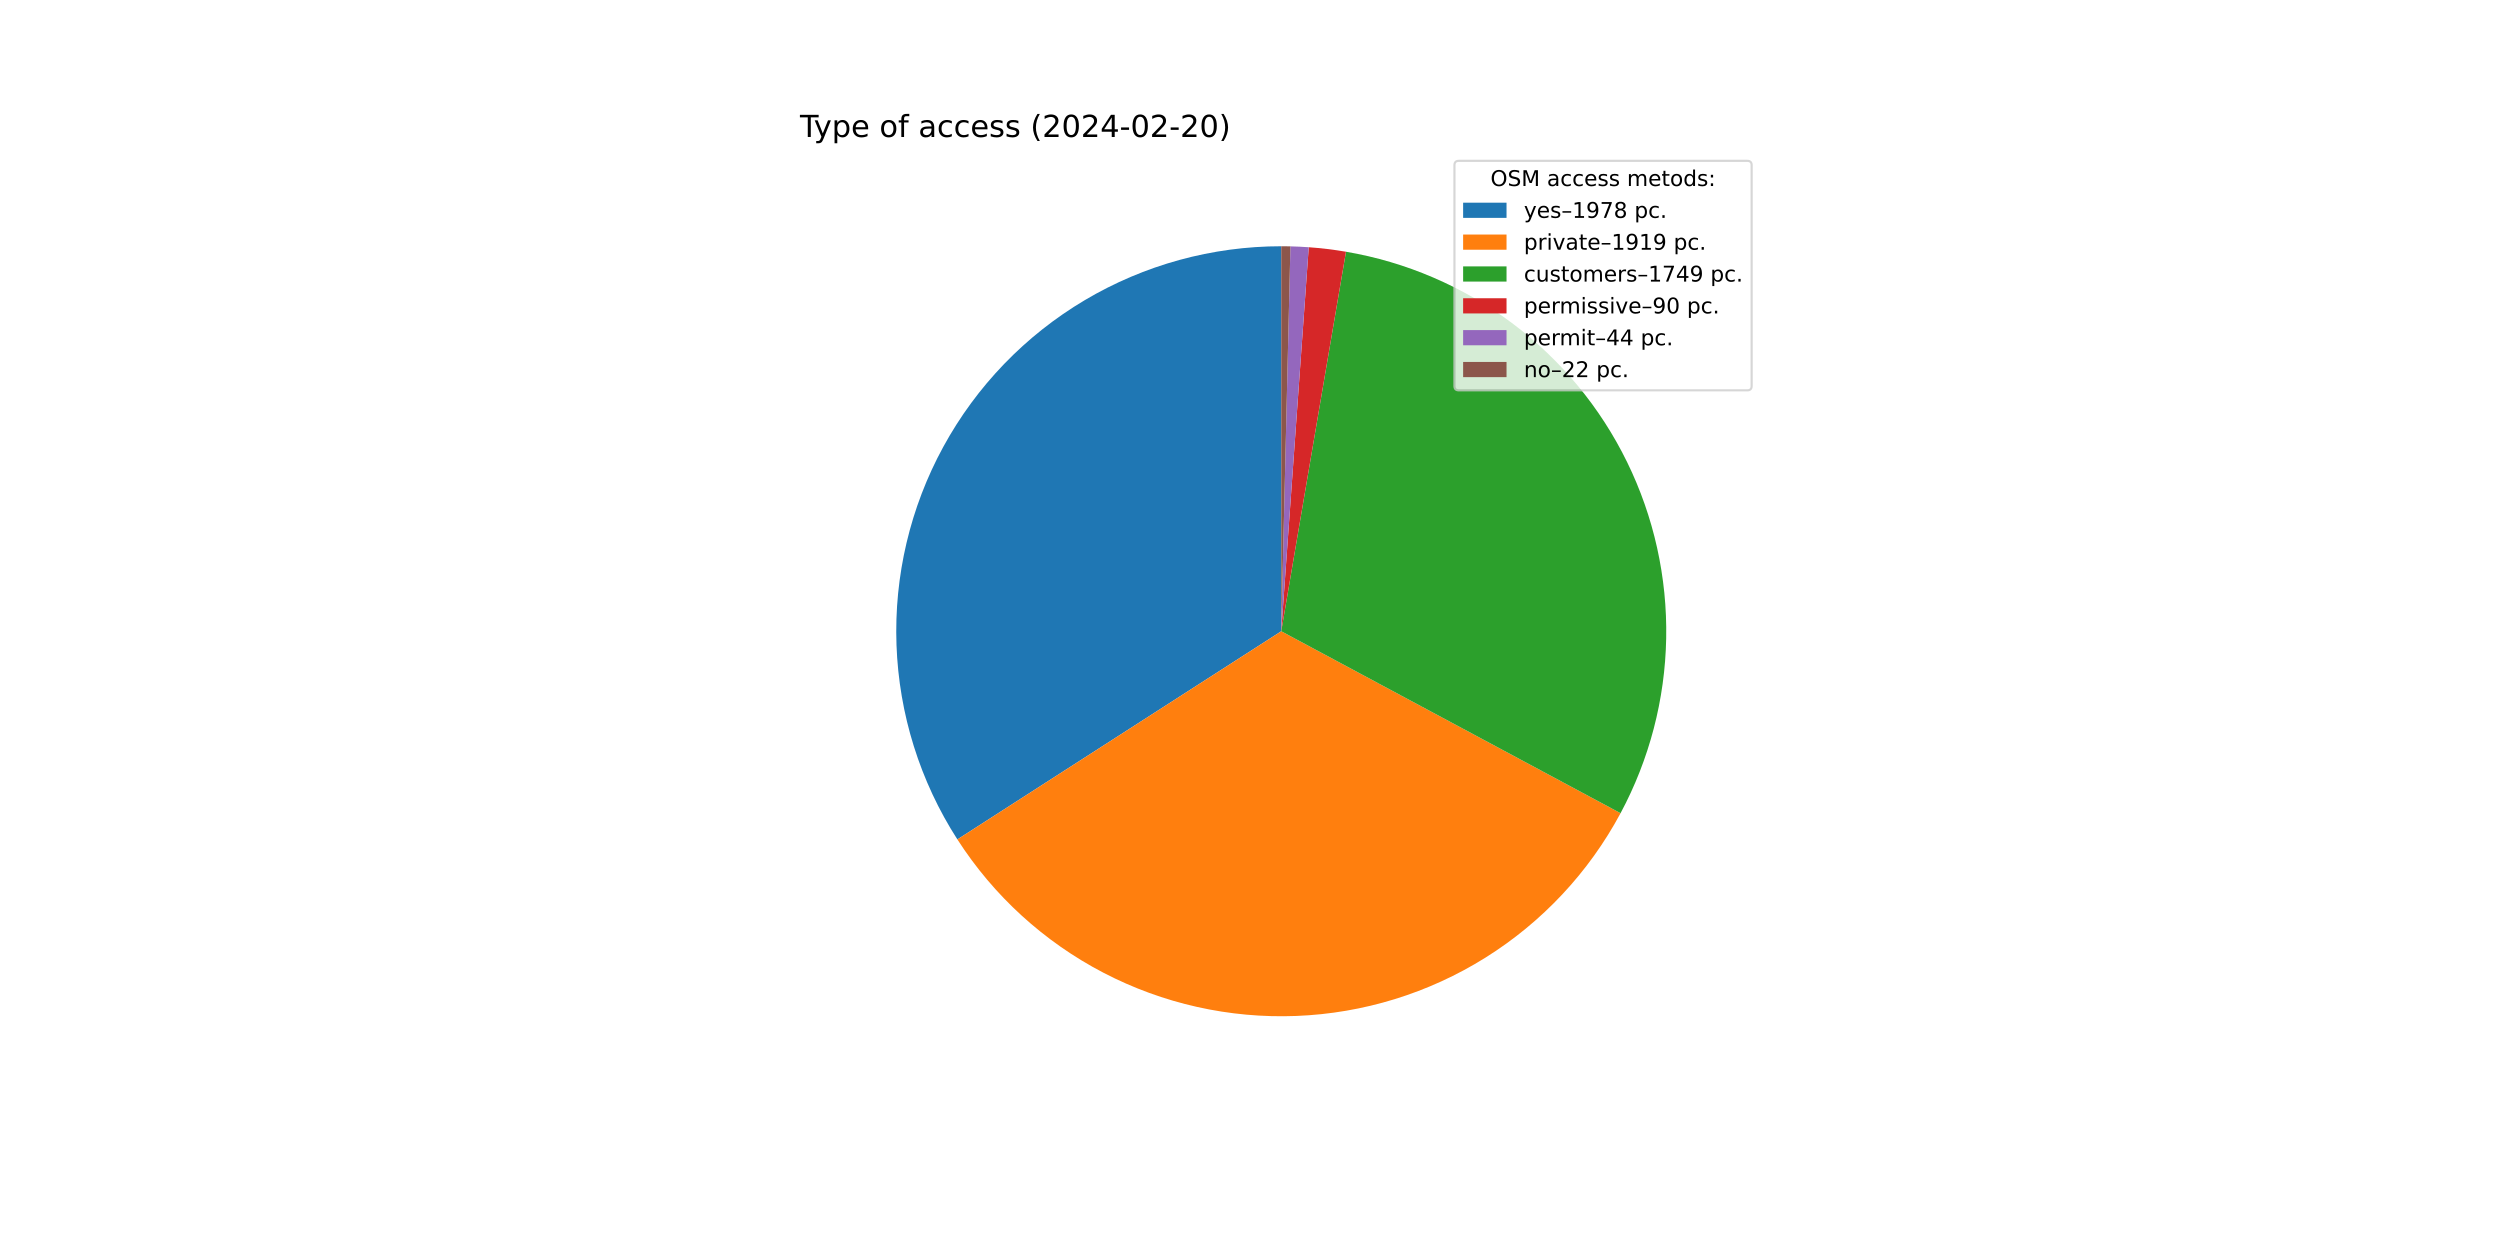
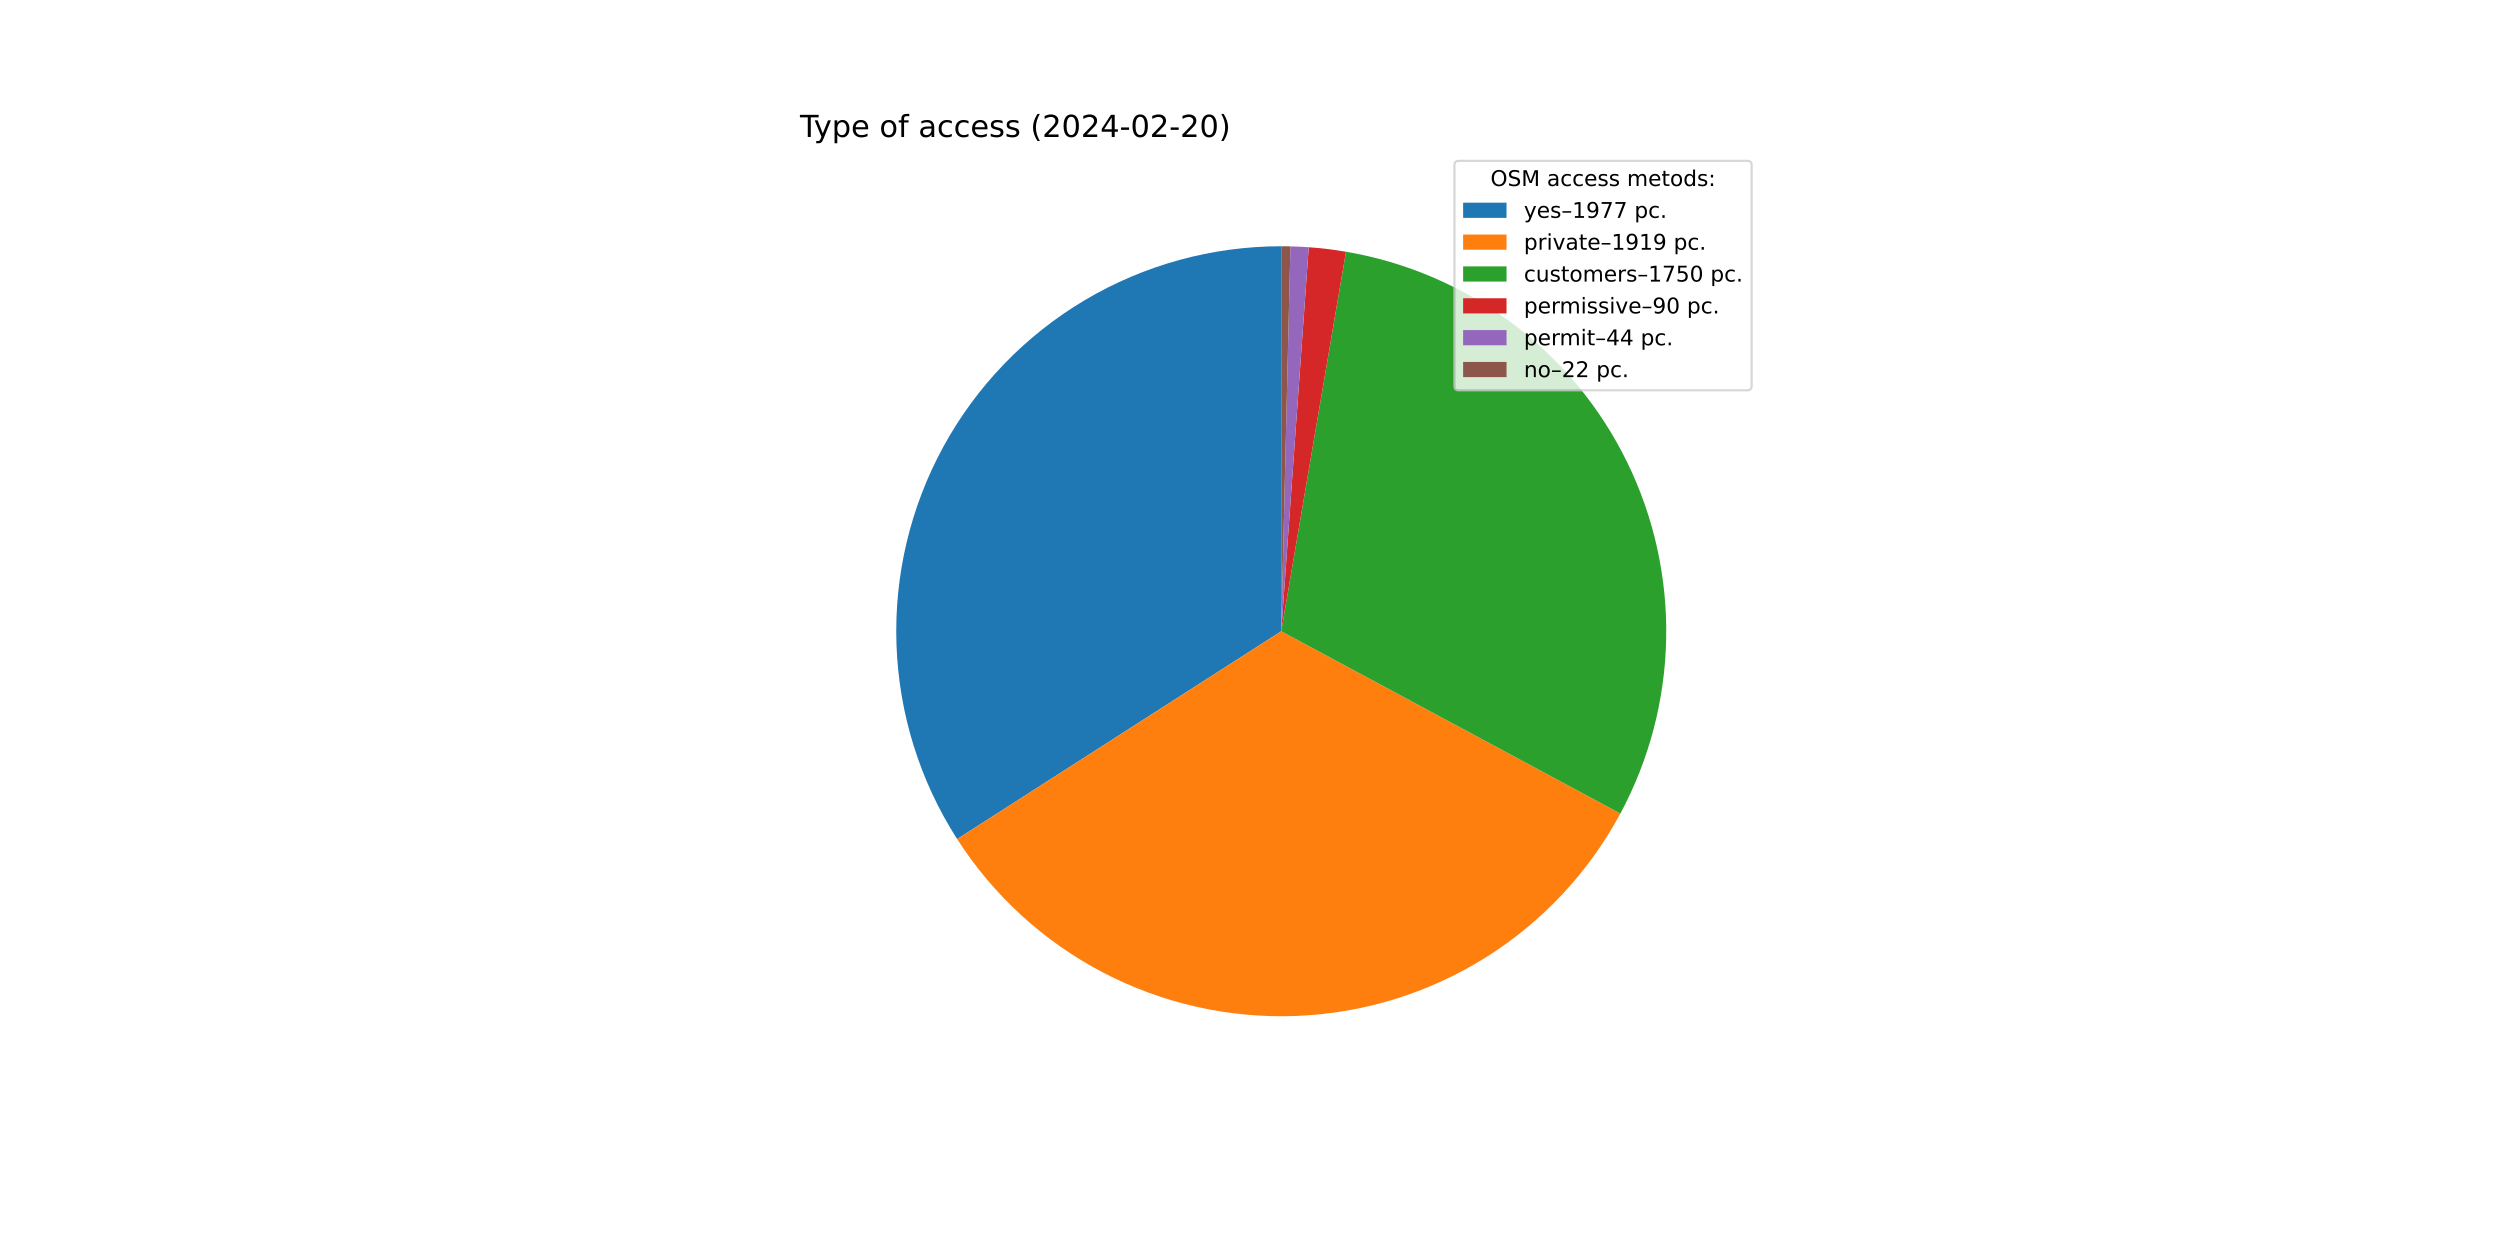
<svg xmlns="http://www.w3.org/2000/svg" xmlns:xlink="http://www.w3.org/1999/xlink" width="1152pt" height="576pt" viewBox="0 0 1152 576" version="1.1">
  <defs>
    <style type="text/css">*{stroke-linejoin: round; stroke-linecap: butt}</style>
  </defs>
  <g id="figure_1">
    <g id="patch_1">
      <path d="M 0 576  L 1152 576  L 1152 0  L 0 0  z " style="fill: #ffffff" />
    </g>
    <g id="axes_1">
      <g id="patch_2">
-         <path d="M 590.4 113.472  C 558.544 113.472 527.269 122.052 499.872 138.308  C 472.476 154.563 449.957 177.902 434.691 205.861  C 419.424 233.821 411.967 265.383 413.105 297.219  C 414.243 329.054 423.936 360.003 441.16 386.801  L 590.4 290.88  z " style="fill: #1f77b4" />
+         <path d="M 590.4 113.472  C 558.56 113.472 527.3 122.043 499.913 138.283  C 472.527 154.523 450.01 177.84 434.737 205.777  C 419.463 233.714 411.988 265.254 413.1 297.075  C 414.212 328.895 423.87 359.837 441.056 386.64  L 590.4 290.88  z " style="fill: #1f77b4" />
      </g>
      <g id="patch_3">
-         <path d="M 441.16 386.801  C 457.864 412.791 481.071 433.972 508.475 448.239  C 535.879 462.506 566.54 469.37 597.411 468.149  C 628.282 466.929 658.305 457.664 684.496 441.278  C 710.687 424.891 732.15 401.944 746.749 374.716  L 590.4 290.88  z " style="fill: #ff7f0e" />
+         <path d="M 441.056 386.64  C 457.732 412.648 480.916 433.854 508.305 448.15  C 535.693 462.447 566.346 469.344 597.219 468.157  C 628.091 466.969 658.124 457.738 684.333 441.38  C 710.542 425.021 732.029 402.097 746.659 374.885  L 590.4 290.88  z " style="fill: #ff7f0e" />
      </g>
      <g id="patch_4">
-         <path d="M 746.749 374.716  C 760.043 349.923 767.252 322.321 767.777 294.194  C 768.303 266.067 762.13 238.214 749.772 212.943  C 737.413 187.671 719.219 165.697 696.696 148.842  C 674.173 131.986 647.96 120.728 620.229 115.998  L 590.4 290.88  z " style="fill: #2ca02c" />
+         <path d="M 746.659 374.885  C 759.987 350.093 767.226 322.481 767.774 294.338  C 768.323 266.195 762.166 238.322 749.814 213.029  C 737.462 187.736 719.266 165.742 696.734 148.871  C 674.203 131.999 647.976 120.73 620.229 115.998  L 590.4 290.88  z " style="fill: #2ca02c" />
      </g>
      <g id="patch_5">
        <path d="M 620.229 115.998  C 617.388 115.513 614.535 115.098 611.674 114.752  C 608.813 114.407 605.944 114.131 603.069 113.925  L 590.4 290.88  z " style="fill: #d62728" />
      </g>
      <g id="patch_6">
        <path d="M 603.069 113.925  C 601.664 113.824 600.257 113.74 598.85 113.673  C 597.443 113.606 596.035 113.556 594.626 113.522  L 590.4 290.88  z " style="fill: #9467bd" />
      </g>
      <g id="patch_7">
        <path d="M 594.626 113.522  C 593.922 113.506 593.218 113.493 592.513 113.485  C 591.809 113.476 591.104 113.472 590.4 113.472  L 590.4 290.88  z " style="fill: #8c564b" />
      </g>
      <g id="matplotlib.axis_1" />
      <g id="matplotlib.axis_2" />
      <g id="text_1">
        <g transform="translate(368.64 63.12) scale(0.14 -0.14)">
          <defs>
            <path id="DejaVuSans-54" d="M -19 4666  L 3928 4666  L 3928 4134  L 2272 4134  L 2272 0  L 1638 0  L 1638 4134  L -19 4134  L -19 4666  z " transform="scale(0.015625)" />
            <path id="DejaVuSans-79" d="M 2059 -325  Q 1816 -950 1584 -1140  Q 1353 -1331 966 -1331  L 506 -1331  L 506 -850  L 844 -850  Q 1081 -850 1212 -737  Q 1344 -625 1503 -206  L 1606 56  L 191 3500  L 800 3500  L 1894 763  L 2988 3500  L 3597 3500  L 2059 -325  z " transform="scale(0.015625)" />
            <path id="DejaVuSans-70" d="M 1159 525  L 1159 -1331  L 581 -1331  L 581 3500  L 1159 3500  L 1159 2969  Q 1341 3281 1617 3432  Q 1894 3584 2278 3584  Q 2916 3584 3314 3078  Q 3713 2572 3713 1747  Q 3713 922 3314 415  Q 2916 -91 2278 -91  Q 1894 -91 1617 61  Q 1341 213 1159 525  z M 3116 1747  Q 3116 2381 2855 2742  Q 2594 3103 2138 3103  Q 1681 3103 1420 2742  Q 1159 2381 1159 1747  Q 1159 1113 1420 752  Q 1681 391 2138 391  Q 2594 391 2855 752  Q 3116 1113 3116 1747  z " transform="scale(0.015625)" />
            <path id="DejaVuSans-65" d="M 3597 1894  L 3597 1613  L 953 1613  Q 991 1019 1311 708  Q 1631 397 2203 397  Q 2534 397 2845 478  Q 3156 559 3463 722  L 3463 178  Q 3153 47 2828 -22  Q 2503 -91 2169 -91  Q 1331 -91 842 396  Q 353 884 353 1716  Q 353 2575 817 3079  Q 1281 3584 2069 3584  Q 2775 3584 3186 3129  Q 3597 2675 3597 1894  z M 3022 2063  Q 3016 2534 2758 2815  Q 2500 3097 2075 3097  Q 1594 3097 1305 2825  Q 1016 2553 972 2059  L 3022 2063  z " transform="scale(0.015625)" />
            <path id="DejaVuSans-20" transform="scale(0.015625)" />
            <path id="DejaVuSans-6f" d="M 1959 3097  Q 1497 3097 1228 2736  Q 959 2375 959 1747  Q 959 1119 1226 758  Q 1494 397 1959 397  Q 2419 397 2687 759  Q 2956 1122 2956 1747  Q 2956 2369 2687 2733  Q 2419 3097 1959 3097  z M 1959 3584  Q 2709 3584 3137 3096  Q 3566 2609 3566 1747  Q 3566 888 3137 398  Q 2709 -91 1959 -91  Q 1206 -91 779 398  Q 353 888 353 1747  Q 353 2609 779 3096  Q 1206 3584 1959 3584  z " transform="scale(0.015625)" />
            <path id="DejaVuSans-66" d="M 2375 4863  L 2375 4384  L 1825 4384  Q 1516 4384 1395 4259  Q 1275 4134 1275 3809  L 1275 3500  L 2222 3500  L 2222 3053  L 1275 3053  L 1275 0  L 697 0  L 697 3053  L 147 3053  L 147 3500  L 697 3500  L 697 3744  Q 697 4328 969 4595  Q 1241 4863 1831 4863  L 2375 4863  z " transform="scale(0.015625)" />
            <path id="DejaVuSans-61" d="M 2194 1759  Q 1497 1759 1228 1600  Q 959 1441 959 1056  Q 959 750 1161 570  Q 1363 391 1709 391  Q 2188 391 2477 730  Q 2766 1069 2766 1631  L 2766 1759  L 2194 1759  z M 3341 1997  L 3341 0  L 2766 0  L 2766 531  Q 2569 213 2275 61  Q 1981 -91 1556 -91  Q 1019 -91 701 211  Q 384 513 384 1019  Q 384 1609 779 1909  Q 1175 2209 1959 2209  L 2766 2209  L 2766 2266  Q 2766 2663 2505 2880  Q 2244 3097 1772 3097  Q 1472 3097 1187 3025  Q 903 2953 641 2809  L 641 3341  Q 956 3463 1253 3523  Q 1550 3584 1831 3584  Q 2591 3584 2966 3190  Q 3341 2797 3341 1997  z " transform="scale(0.015625)" />
            <path id="DejaVuSans-63" d="M 3122 3366  L 3122 2828  Q 2878 2963 2633 3030  Q 2388 3097 2138 3097  Q 1578 3097 1268 2742  Q 959 2388 959 1747  Q 959 1106 1268 751  Q 1578 397 2138 397  Q 2388 397 2633 464  Q 2878 531 3122 666  L 3122 134  Q 2881 22 2623 -34  Q 2366 -91 2075 -91  Q 1284 -91 818 406  Q 353 903 353 1747  Q 353 2603 823 3093  Q 1294 3584 2113 3584  Q 2378 3584 2631 3529  Q 2884 3475 3122 3366  z " transform="scale(0.015625)" />
            <path id="DejaVuSans-73" d="M 2834 3397  L 2834 2853  Q 2591 2978 2328 3040  Q 2066 3103 1784 3103  Q 1356 3103 1142 2972  Q 928 2841 928 2578  Q 928 2378 1081 2264  Q 1234 2150 1697 2047  L 1894 2003  Q 2506 1872 2764 1633  Q 3022 1394 3022 966  Q 3022 478 2636 193  Q 2250 -91 1575 -91  Q 1294 -91 989 -36  Q 684 19 347 128  L 347 722  Q 666 556 975 473  Q 1284 391 1588 391  Q 1994 391 2212 530  Q 2431 669 2431 922  Q 2431 1156 2273 1281  Q 2116 1406 1581 1522  L 1381 1569  Q 847 1681 609 1914  Q 372 2147 372 2553  Q 372 3047 722 3315  Q 1072 3584 1716 3584  Q 2034 3584 2315 3537  Q 2597 3491 2834 3397  z " transform="scale(0.015625)" />
            <path id="DejaVuSans-28" d="M 1984 4856  Q 1566 4138 1362 3434  Q 1159 2731 1159 2009  Q 1159 1288 1364 580  Q 1569 -128 1984 -844  L 1484 -844  Q 1016 -109 783 600  Q 550 1309 550 2009  Q 550 2706 781 3412  Q 1013 4119 1484 4856  L 1984 4856  z " transform="scale(0.015625)" />
            <path id="DejaVuSans-32" d="M 1228 531  L 3431 531  L 3431 0  L 469 0  L 469 531  Q 828 903 1448 1529  Q 2069 2156 2228 2338  Q 2531 2678 2651 2914  Q 2772 3150 2772 3378  Q 2772 3750 2511 3984  Q 2250 4219 1831 4219  Q 1534 4219 1204 4116  Q 875 4013 500 3803  L 500 4441  Q 881 4594 1212 4672  Q 1544 4750 1819 4750  Q 2544 4750 2975 4387  Q 3406 4025 3406 3419  Q 3406 3131 3298 2873  Q 3191 2616 2906 2266  Q 2828 2175 2409 1742  Q 1991 1309 1228 531  z " transform="scale(0.015625)" />
            <path id="DejaVuSans-30" d="M 2034 4250  Q 1547 4250 1301 3770  Q 1056 3291 1056 2328  Q 1056 1369 1301 889  Q 1547 409 2034 409  Q 2525 409 2770 889  Q 3016 1369 3016 2328  Q 3016 3291 2770 3770  Q 2525 4250 2034 4250  z M 2034 4750  Q 2819 4750 3233 4129  Q 3647 3509 3647 2328  Q 3647 1150 3233 529  Q 2819 -91 2034 -91  Q 1250 -91 836 529  Q 422 1150 422 2328  Q 422 3509 836 4129  Q 1250 4750 2034 4750  z " transform="scale(0.015625)" />
            <path id="DejaVuSans-34" d="M 2419 4116  L 825 1625  L 2419 1625  L 2419 4116  z M 2253 4666  L 3047 4666  L 3047 1625  L 3713 1625  L 3713 1100  L 3047 1100  L 3047 0  L 2419 0  L 2419 1100  L 313 1100  L 313 1709  L 2253 4666  z " transform="scale(0.015625)" />
            <path id="DejaVuSans-2d" d="M 313 2009  L 1997 2009  L 1997 1497  L 313 1497  L 313 2009  z " transform="scale(0.015625)" />
            <path id="DejaVuSans-29" d="M 513 4856  L 1013 4856  Q 1481 4119 1714 3412  Q 1947 2706 1947 2009  Q 1947 1309 1714 600  Q 1481 -109 1013 -844  L 513 -844  Q 928 -128 1133 580  Q 1338 1288 1338 2009  Q 1338 2731 1133 3434  Q 928 4138 513 4856  z " transform="scale(0.015625)" />
          </defs>
          <use xlink:href="#DejaVuSans-54" />
          <use xlink:href="#DejaVuSans-79" x="45.459" />
          <use xlink:href="#DejaVuSans-70" x="104.639" />
          <use xlink:href="#DejaVuSans-65" x="168.115" />
          <use xlink:href="#DejaVuSans-20" x="229.639" />
          <use xlink:href="#DejaVuSans-6f" x="261.426" />
          <use xlink:href="#DejaVuSans-66" x="322.607" />
          <use xlink:href="#DejaVuSans-20" x="357.812" />
          <use xlink:href="#DejaVuSans-61" x="389.6" />
          <use xlink:href="#DejaVuSans-63" x="450.879" />
          <use xlink:href="#DejaVuSans-63" x="505.859" />
          <use xlink:href="#DejaVuSans-65" x="560.84" />
          <use xlink:href="#DejaVuSans-73" x="622.363" />
          <use xlink:href="#DejaVuSans-73" x="674.463" />
          <use xlink:href="#DejaVuSans-20" x="726.562" />
          <use xlink:href="#DejaVuSans-28" x="758.35" />
          <use xlink:href="#DejaVuSans-32" x="797.363" />
          <use xlink:href="#DejaVuSans-30" x="860.986" />
          <use xlink:href="#DejaVuSans-32" x="924.609" />
          <use xlink:href="#DejaVuSans-34" x="988.232" />
          <use xlink:href="#DejaVuSans-2d" x="1051.855" />
          <use xlink:href="#DejaVuSans-30" x="1087.939" />
          <use xlink:href="#DejaVuSans-32" x="1151.562" />
          <use xlink:href="#DejaVuSans-2d" x="1215.186" />
          <use xlink:href="#DejaVuSans-32" x="1251.27" />
          <use xlink:href="#DejaVuSans-30" x="1314.893" />
          <use xlink:href="#DejaVuSans-29" x="1378.516" />
        </g>
      </g>
      <g id="legend_1">
        <g id="patch_8">
          <path d="M 672.208 179.867  L 805.16 179.867  Q 807.16 179.867 807.16 177.867  L 807.16 76.12  Q 807.16 74.12 805.16 74.12  L 672.208 74.12  Q 670.208 74.12 670.208 76.12  L 670.208 177.867  Q 670.208 179.867 672.208 179.867  z " style="fill: #ffffff; opacity: 0.8; stroke: #cccccc; stroke-linejoin: miter" />
        </g>
        <g id="text_2">
          <g transform="translate(686.8038 85.71844) scale(0.1 -0.1)">
            <defs>
              <path id="DejaVuSans-4f" d="M 2522 4238  Q 1834 4238 1429 3725  Q 1025 3213 1025 2328  Q 1025 1447 1429 934  Q 1834 422 2522 422  Q 3209 422 3611 934  Q 4013 1447 4013 2328  Q 4013 3213 3611 3725  Q 3209 4238 2522 4238  z M 2522 4750  Q 3503 4750 4090 4092  Q 4678 3434 4678 2328  Q 4678 1225 4090 567  Q 3503 -91 2522 -91  Q 1538 -91 948 565  Q 359 1222 359 2328  Q 359 3434 948 4092  Q 1538 4750 2522 4750  z " transform="scale(0.015625)" />
              <path id="DejaVuSans-53" d="M 3425 4513  L 3425 3897  Q 3066 4069 2747 4153  Q 2428 4238 2131 4238  Q 1616 4238 1336 4038  Q 1056 3838 1056 3469  Q 1056 3159 1242 3001  Q 1428 2844 1947 2747  L 2328 2669  Q 3034 2534 3370 2195  Q 3706 1856 3706 1288  Q 3706 609 3251 259  Q 2797 -91 1919 -91  Q 1588 -91 1214 -16  Q 841 59 441 206  L 441 856  Q 825 641 1194 531  Q 1563 422 1919 422  Q 2459 422 2753 634  Q 3047 847 3047 1241  Q 3047 1584 2836 1778  Q 2625 1972 2144 2069  L 1759 2144  Q 1053 2284 737 2584  Q 422 2884 422 3419  Q 422 4038 858 4394  Q 1294 4750 2059 4750  Q 2388 4750 2728 4690  Q 3069 4631 3425 4513  z " transform="scale(0.015625)" />
              <path id="DejaVuSans-4d" d="M 628 4666  L 1569 4666  L 2759 1491  L 3956 4666  L 4897 4666  L 4897 0  L 4281 0  L 4281 4097  L 3078 897  L 2444 897  L 1241 4097  L 1241 0  L 628 0  L 628 4666  z " transform="scale(0.015625)" />
              <path id="DejaVuSans-6d" d="M 3328 2828  Q 3544 3216 3844 3400  Q 4144 3584 4550 3584  Q 5097 3584 5394 3201  Q 5691 2819 5691 2113  L 5691 0  L 5113 0  L 5113 2094  Q 5113 2597 4934 2840  Q 4756 3084 4391 3084  Q 3944 3084 3684 2787  Q 3425 2491 3425 1978  L 3425 0  L 2847 0  L 2847 2094  Q 2847 2600 2669 2842  Q 2491 3084 2119 3084  Q 1678 3084 1418 2786  Q 1159 2488 1159 1978  L 1159 0  L 581 0  L 581 3500  L 1159 3500  L 1159 2956  Q 1356 3278 1631 3431  Q 1906 3584 2284 3584  Q 2666 3584 2933 3390  Q 3200 3197 3328 2828  z " transform="scale(0.015625)" />
              <path id="DejaVuSans-74" d="M 1172 4494  L 1172 3500  L 2356 3500  L 2356 3053  L 1172 3053  L 1172 1153  Q 1172 725 1289 603  Q 1406 481 1766 481  L 2356 481  L 2356 0  L 1766 0  Q 1100 0 847 248  Q 594 497 594 1153  L 594 3053  L 172 3053  L 172 3500  L 594 3500  L 594 4494  L 1172 4494  z " transform="scale(0.015625)" />
              <path id="DejaVuSans-64" d="M 2906 2969  L 2906 4863  L 3481 4863  L 3481 0  L 2906 0  L 2906 525  Q 2725 213 2448 61  Q 2172 -91 1784 -91  Q 1150 -91 751 415  Q 353 922 353 1747  Q 353 2572 751 3078  Q 1150 3584 1784 3584  Q 2172 3584 2448 3432  Q 2725 3281 2906 2969  z M 947 1747  Q 947 1113 1208 752  Q 1469 391 1925 391  Q 2381 391 2643 752  Q 2906 1113 2906 1747  Q 2906 2381 2643 2742  Q 2381 3103 1925 3103  Q 1469 3103 1208 2742  Q 947 2381 947 1747  z " transform="scale(0.015625)" />
              <path id="DejaVuSans-3a" d="M 750 794  L 1409 794  L 1409 0  L 750 0  L 750 794  z M 750 3309  L 1409 3309  L 1409 2516  L 750 2516  L 750 3309  z " transform="scale(0.015625)" />
            </defs>
            <use xlink:href="#DejaVuSans-4f" />
            <use xlink:href="#DejaVuSans-53" x="78.711" />
            <use xlink:href="#DejaVuSans-4d" x="142.188" />
            <use xlink:href="#DejaVuSans-20" x="228.467" />
            <use xlink:href="#DejaVuSans-61" x="260.254" />
            <use xlink:href="#DejaVuSans-63" x="321.533" />
            <use xlink:href="#DejaVuSans-63" x="376.514" />
            <use xlink:href="#DejaVuSans-65" x="431.494" />
            <use xlink:href="#DejaVuSans-73" x="493.018" />
            <use xlink:href="#DejaVuSans-73" x="545.117" />
            <use xlink:href="#DejaVuSans-20" x="597.217" />
            <use xlink:href="#DejaVuSans-6d" x="629.004" />
            <use xlink:href="#DejaVuSans-65" x="726.416" />
            <use xlink:href="#DejaVuSans-74" x="787.939" />
            <use xlink:href="#DejaVuSans-6f" x="827.148" />
            <use xlink:href="#DejaVuSans-64" x="888.33" />
            <use xlink:href="#DejaVuSans-73" x="951.807" />
            <use xlink:href="#DejaVuSans-3a" x="1003.906" />
          </g>
        </g>
        <g id="patch_9">
          <path d="M 674.208 100.397  L 694.208 100.397  L 694.208 93.397  L 674.208 93.397  z " style="fill: #1f77b4" />
        </g>
        <g id="text_3">
          <g transform="translate(702.2084 100.3966) scale(0.1 -0.1)">
            <defs>
              <path id="DejaVuSans-2013" d="M 313 1978  L 2888 1978  L 2888 1528  L 313 1528  L 313 1978  z " transform="scale(0.015625)" />
              <path id="DejaVuSans-31" d="M 794 531  L 1825 531  L 1825 4091  L 703 3866  L 703 4441  L 1819 4666  L 2450 4666  L 2450 531  L 3481 531  L 3481 0  L 794 0  L 794 531  z " transform="scale(0.015625)" />
              <path id="DejaVuSans-39" d="M 703 97  L 703 672  Q 941 559 1184 500  Q 1428 441 1663 441  Q 2288 441 2617 861  Q 2947 1281 2994 2138  Q 2813 1869 2534 1725  Q 2256 1581 1919 1581  Q 1219 1581 811 2004  Q 403 2428 403 3163  Q 403 3881 828 4315  Q 1253 4750 1959 4750  Q 2769 4750 3195 4129  Q 3622 3509 3622 2328  Q 3622 1225 3098 567  Q 2575 -91 1691 -91  Q 1453 -91 1209 -44  Q 966 3 703 97  z M 1959 2075  Q 2384 2075 2632 2365  Q 2881 2656 2881 3163  Q 2881 3666 2632 3958  Q 2384 4250 1959 4250  Q 1534 4250 1286 3958  Q 1038 3666 1038 3163  Q 1038 2656 1286 2365  Q 1534 2075 1959 2075  z " transform="scale(0.015625)" />
              <path id="DejaVuSans-37" d="M 525 4666  L 3525 4666  L 3525 4397  L 1831 0  L 1172 0  L 2766 4134  L 525 4134  L 525 4666  z " transform="scale(0.015625)" />
-               <path id="DejaVuSans-38" d="M 2034 2216  Q 1584 2216 1326 1975  Q 1069 1734 1069 1313  Q 1069 891 1326 650  Q 1584 409 2034 409  Q 2484 409 2743 651  Q 3003 894 3003 1313  Q 3003 1734 2745 1975  Q 2488 2216 2034 2216  z M 1403 2484  Q 997 2584 770 2862  Q 544 3141 544 3541  Q 544 4100 942 4425  Q 1341 4750 2034 4750  Q 2731 4750 3128 4425  Q 3525 4100 3525 3541  Q 3525 3141 3298 2862  Q 3072 2584 2669 2484  Q 3125 2378 3379 2068  Q 3634 1759 3634 1313  Q 3634 634 3220 271  Q 2806 -91 2034 -91  Q 1263 -91 848 271  Q 434 634 434 1313  Q 434 1759 690 2068  Q 947 2378 1403 2484  z M 1172 3481  Q 1172 3119 1398 2916  Q 1625 2713 2034 2713  Q 2441 2713 2670 2916  Q 2900 3119 2900 3481  Q 2900 3844 2670 4047  Q 2441 4250 2034 4250  Q 1625 4250 1398 4047  Q 1172 3844 1172 3481  z " transform="scale(0.015625)" />
              <path id="DejaVuSans-2e" d="M 684 794  L 1344 794  L 1344 0  L 684 0  L 684 794  z " transform="scale(0.015625)" />
            </defs>
            <use xlink:href="#DejaVuSans-79" />
            <use xlink:href="#DejaVuSans-65" x="59.18" />
            <use xlink:href="#DejaVuSans-73" x="120.703" />
            <use xlink:href="#DejaVuSans-2013" x="172.803" />
            <use xlink:href="#DejaVuSans-31" x="222.803" />
            <use xlink:href="#DejaVuSans-39" x="286.426" />
            <use xlink:href="#DejaVuSans-37" x="350.049" />
-             <use xlink:href="#DejaVuSans-38" x="413.672" />
+             <use xlink:href="#DejaVuSans-37" x="413.672" />
            <use xlink:href="#DejaVuSans-20" x="477.295" />
            <use xlink:href="#DejaVuSans-70" x="509.082" />
            <use xlink:href="#DejaVuSans-63" x="572.559" />
            <use xlink:href="#DejaVuSans-2e" x="627.539" />
          </g>
        </g>
        <g id="patch_10">
          <path d="M 674.208 115.075  L 694.208 115.075  L 694.208 108.075  L 674.208 108.075  z " style="fill: #ff7f0e" />
        </g>
        <g id="text_4">
          <g transform="translate(702.2084 115.0747) scale(0.1 -0.1)">
            <defs>
              <path id="DejaVuSans-72" d="M 2631 2963  Q 2534 3019 2420 3045  Q 2306 3072 2169 3072  Q 1681 3072 1420 2755  Q 1159 2438 1159 1844  L 1159 0  L 581 0  L 581 3500  L 1159 3500  L 1159 2956  Q 1341 3275 1631 3429  Q 1922 3584 2338 3584  Q 2397 3584 2469 3576  Q 2541 3569 2628 3553  L 2631 2963  z " transform="scale(0.015625)" />
              <path id="DejaVuSans-69" d="M 603 3500  L 1178 3500  L 1178 0  L 603 0  L 603 3500  z M 603 4863  L 1178 4863  L 1178 4134  L 603 4134  L 603 4863  z " transform="scale(0.015625)" />
              <path id="DejaVuSans-76" d="M 191 3500  L 800 3500  L 1894 563  L 2988 3500  L 3597 3500  L 2284 0  L 1503 0  L 191 3500  z " transform="scale(0.015625)" />
            </defs>
            <use xlink:href="#DejaVuSans-70" />
            <use xlink:href="#DejaVuSans-72" x="63.477" />
            <use xlink:href="#DejaVuSans-69" x="104.59" />
            <use xlink:href="#DejaVuSans-76" x="132.373" />
            <use xlink:href="#DejaVuSans-61" x="191.553" />
            <use xlink:href="#DejaVuSans-74" x="252.832" />
            <use xlink:href="#DejaVuSans-65" x="292.041" />
            <use xlink:href="#DejaVuSans-2013" x="353.564" />
            <use xlink:href="#DejaVuSans-31" x="403.564" />
            <use xlink:href="#DejaVuSans-39" x="467.188" />
            <use xlink:href="#DejaVuSans-31" x="530.811" />
            <use xlink:href="#DejaVuSans-39" x="594.434" />
            <use xlink:href="#DejaVuSans-20" x="658.057" />
            <use xlink:href="#DejaVuSans-70" x="689.844" />
            <use xlink:href="#DejaVuSans-63" x="753.32" />
            <use xlink:href="#DejaVuSans-2e" x="808.301" />
          </g>
        </g>
        <g id="patch_11">
          <path d="M 674.208 129.753  L 694.208 129.753  L 694.208 122.753  L 674.208 122.753  z " style="fill: #2ca02c" />
        </g>
        <g id="text_5">
          <g transform="translate(702.2084 129.7528) scale(0.1 -0.1)">
            <defs>
              <path id="DejaVuSans-75" d="M 544 1381  L 544 3500  L 1119 3500  L 1119 1403  Q 1119 906 1312 657  Q 1506 409 1894 409  Q 2359 409 2629 706  Q 2900 1003 2900 1516  L 2900 3500  L 3475 3500  L 3475 0  L 2900 0  L 2900 538  Q 2691 219 2414 64  Q 2138 -91 1772 -91  Q 1169 -91 856 284  Q 544 659 544 1381  z M 1991 3584  L 1991 3584  z " transform="scale(0.015625)" />
+               <path id="DejaVuSans-35" d="M 691 4666  L 3169 4666  L 3169 4134  L 1269 4134  L 1269 2991  Q 1406 3038 1543 3061  Q 1681 3084 1819 3084  Q 2600 3084 3056 2656  Q 3513 2228 3513 1497  Q 3513 744 3044 326  Q 2575 -91 1722 -91  Q 1428 -91 1123 -41  Q 819 9 494 109  L 494 744  Q 775 591 1075 516  Q 1375 441 1709 441  Q 2250 441 2565 725  Q 2881 1009 2881 1497  Q 2881 1984 2565 2268  Q 2250 2553 1709 2553  Q 1456 2553 1204 2497  Q 953 2441 691 2322  L 691 4666  z " transform="scale(0.015625)" />
            </defs>
            <use xlink:href="#DejaVuSans-63" />
            <use xlink:href="#DejaVuSans-75" x="54.98" />
            <use xlink:href="#DejaVuSans-73" x="118.359" />
            <use xlink:href="#DejaVuSans-74" x="170.459" />
            <use xlink:href="#DejaVuSans-6f" x="209.668" />
            <use xlink:href="#DejaVuSans-6d" x="270.85" />
            <use xlink:href="#DejaVuSans-65" x="368.262" />
            <use xlink:href="#DejaVuSans-72" x="429.785" />
            <use xlink:href="#DejaVuSans-73" x="470.898" />
            <use xlink:href="#DejaVuSans-2013" x="522.998" />
            <use xlink:href="#DejaVuSans-31" x="572.998" />
            <use xlink:href="#DejaVuSans-37" x="636.621" />
-             <use xlink:href="#DejaVuSans-34" x="700.244" />
-             <use xlink:href="#DejaVuSans-39" x="763.867" />
+             <use xlink:href="#DejaVuSans-35" x="700.244" />
+             <use xlink:href="#DejaVuSans-30" x="763.867" />
            <use xlink:href="#DejaVuSans-20" x="827.49" />
            <use xlink:href="#DejaVuSans-70" x="859.277" />
            <use xlink:href="#DejaVuSans-63" x="922.754" />
            <use xlink:href="#DejaVuSans-2e" x="977.734" />
          </g>
        </g>
        <g id="patch_12">
          <path d="M 674.208 144.431  L 694.208 144.431  L 694.208 137.431  L 674.208 137.431  z " style="fill: #d62728" />
        </g>
        <g id="text_6">
          <g transform="translate(702.2084 144.4309) scale(0.1 -0.1)">
            <use xlink:href="#DejaVuSans-70" />
            <use xlink:href="#DejaVuSans-65" x="63.477" />
            <use xlink:href="#DejaVuSans-72" x="125" />
            <use xlink:href="#DejaVuSans-6d" x="164.363" />
            <use xlink:href="#DejaVuSans-69" x="261.775" />
            <use xlink:href="#DejaVuSans-73" x="289.559" />
            <use xlink:href="#DejaVuSans-73" x="341.658" />
            <use xlink:href="#DejaVuSans-69" x="393.758" />
            <use xlink:href="#DejaVuSans-76" x="421.541" />
            <use xlink:href="#DejaVuSans-65" x="480.721" />
            <use xlink:href="#DejaVuSans-2013" x="542.244" />
            <use xlink:href="#DejaVuSans-39" x="592.244" />
            <use xlink:href="#DejaVuSans-30" x="655.867" />
            <use xlink:href="#DejaVuSans-20" x="719.49" />
            <use xlink:href="#DejaVuSans-70" x="751.277" />
            <use xlink:href="#DejaVuSans-63" x="814.754" />
            <use xlink:href="#DejaVuSans-2e" x="869.734" />
          </g>
        </g>
        <g id="patch_13">
          <path d="M 674.208 159.109  L 694.208 159.109  L 694.208 152.109  L 674.208 152.109  z " style="fill: #9467bd" />
        </g>
        <g id="text_7">
          <g transform="translate(702.2084 159.1091) scale(0.1 -0.1)">
            <use xlink:href="#DejaVuSans-70" />
            <use xlink:href="#DejaVuSans-65" x="63.477" />
            <use xlink:href="#DejaVuSans-72" x="125" />
            <use xlink:href="#DejaVuSans-6d" x="164.363" />
            <use xlink:href="#DejaVuSans-69" x="261.775" />
            <use xlink:href="#DejaVuSans-74" x="289.559" />
            <use xlink:href="#DejaVuSans-2013" x="328.768" />
            <use xlink:href="#DejaVuSans-34" x="378.768" />
            <use xlink:href="#DejaVuSans-34" x="442.391" />
            <use xlink:href="#DejaVuSans-20" x="506.014" />
            <use xlink:href="#DejaVuSans-70" x="537.801" />
            <use xlink:href="#DejaVuSans-63" x="601.277" />
            <use xlink:href="#DejaVuSans-2e" x="656.258" />
          </g>
        </g>
        <g id="patch_14">
          <path d="M 674.208 173.787  L 694.208 173.787  L 694.208 166.787  L 674.208 166.787  z " style="fill: #8c564b" />
        </g>
        <g id="text_8">
          <g transform="translate(702.2084 173.7872) scale(0.1 -0.1)">
            <defs>
              <path id="DejaVuSans-6e" d="M 3513 2113  L 3513 0  L 2938 0  L 2938 2094  Q 2938 2591 2744 2837  Q 2550 3084 2163 3084  Q 1697 3084 1428 2787  Q 1159 2491 1159 1978  L 1159 0  L 581 0  L 581 3500  L 1159 3500  L 1159 2956  Q 1366 3272 1645 3428  Q 1925 3584 2291 3584  Q 2894 3584 3203 3211  Q 3513 2838 3513 2113  z " transform="scale(0.015625)" />
            </defs>
            <use xlink:href="#DejaVuSans-6e" />
            <use xlink:href="#DejaVuSans-6f" x="63.379" />
            <use xlink:href="#DejaVuSans-2013" x="124.561" />
            <use xlink:href="#DejaVuSans-32" x="174.561" />
            <use xlink:href="#DejaVuSans-32" x="238.184" />
            <use xlink:href="#DejaVuSans-20" x="301.807" />
            <use xlink:href="#DejaVuSans-70" x="333.594" />
            <use xlink:href="#DejaVuSans-63" x="397.07" />
            <use xlink:href="#DejaVuSans-2e" x="452.051" />
          </g>
        </g>
      </g>
    </g>
  </g>
</svg>
